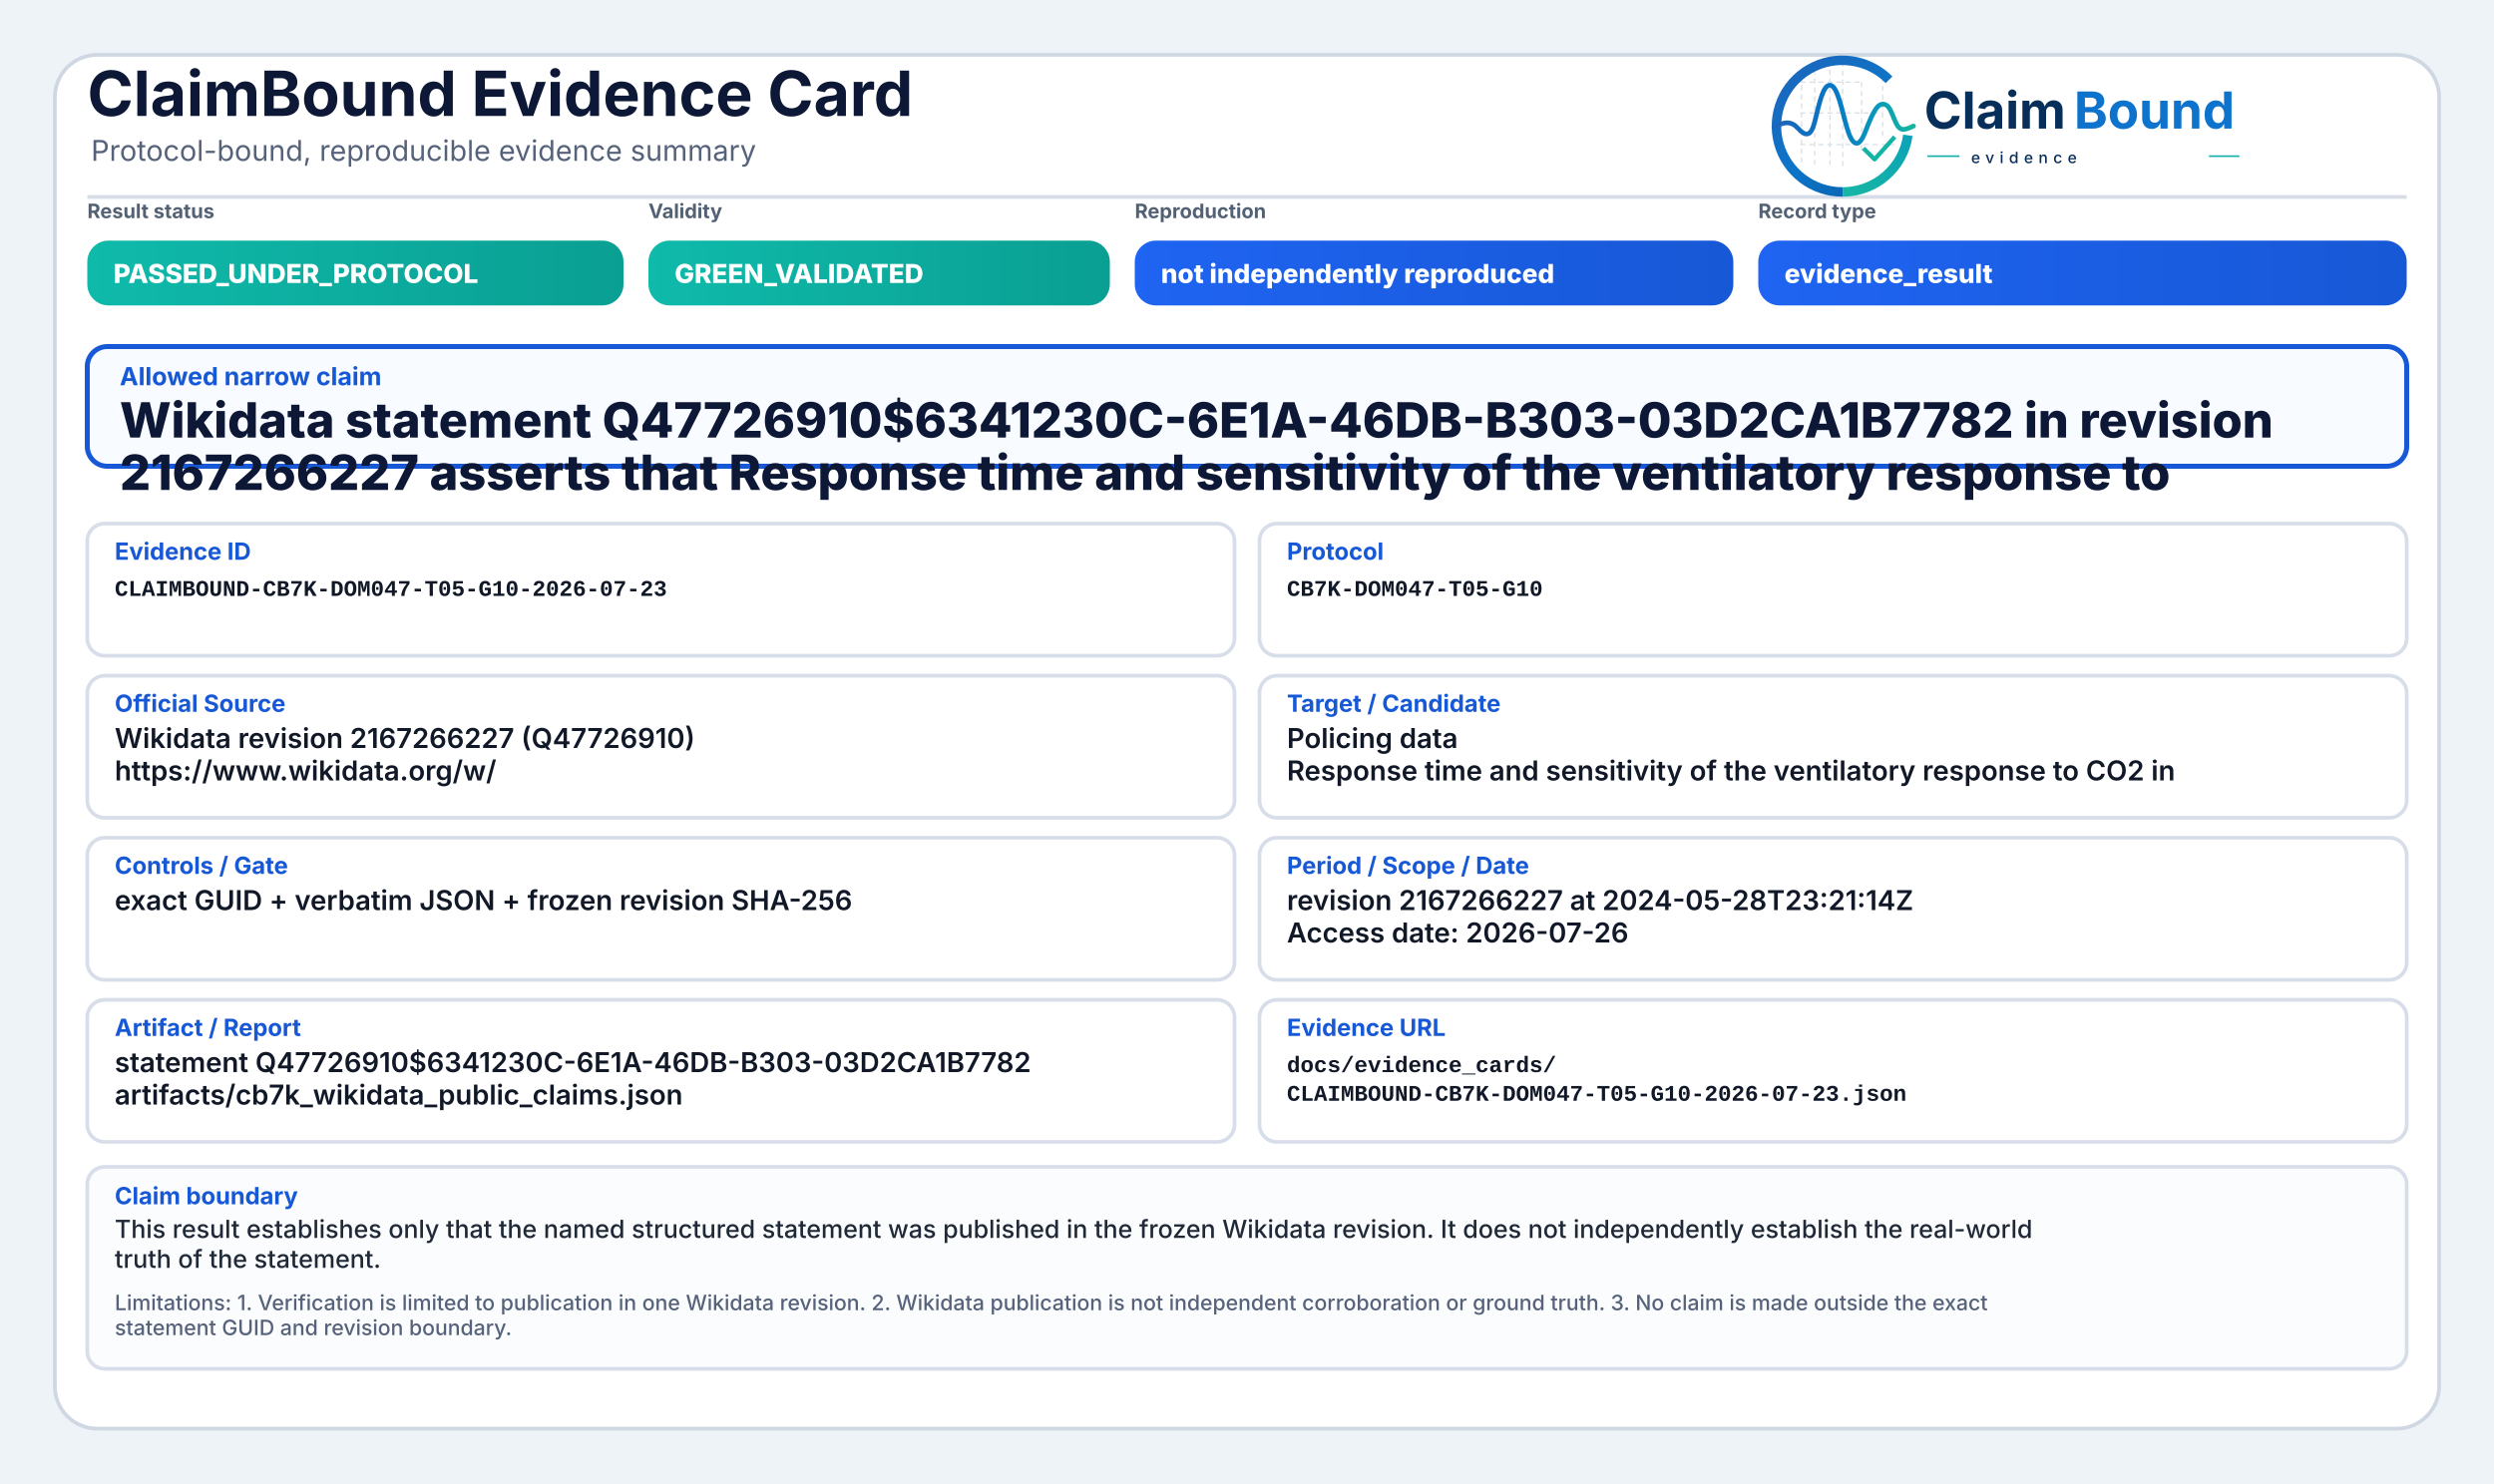
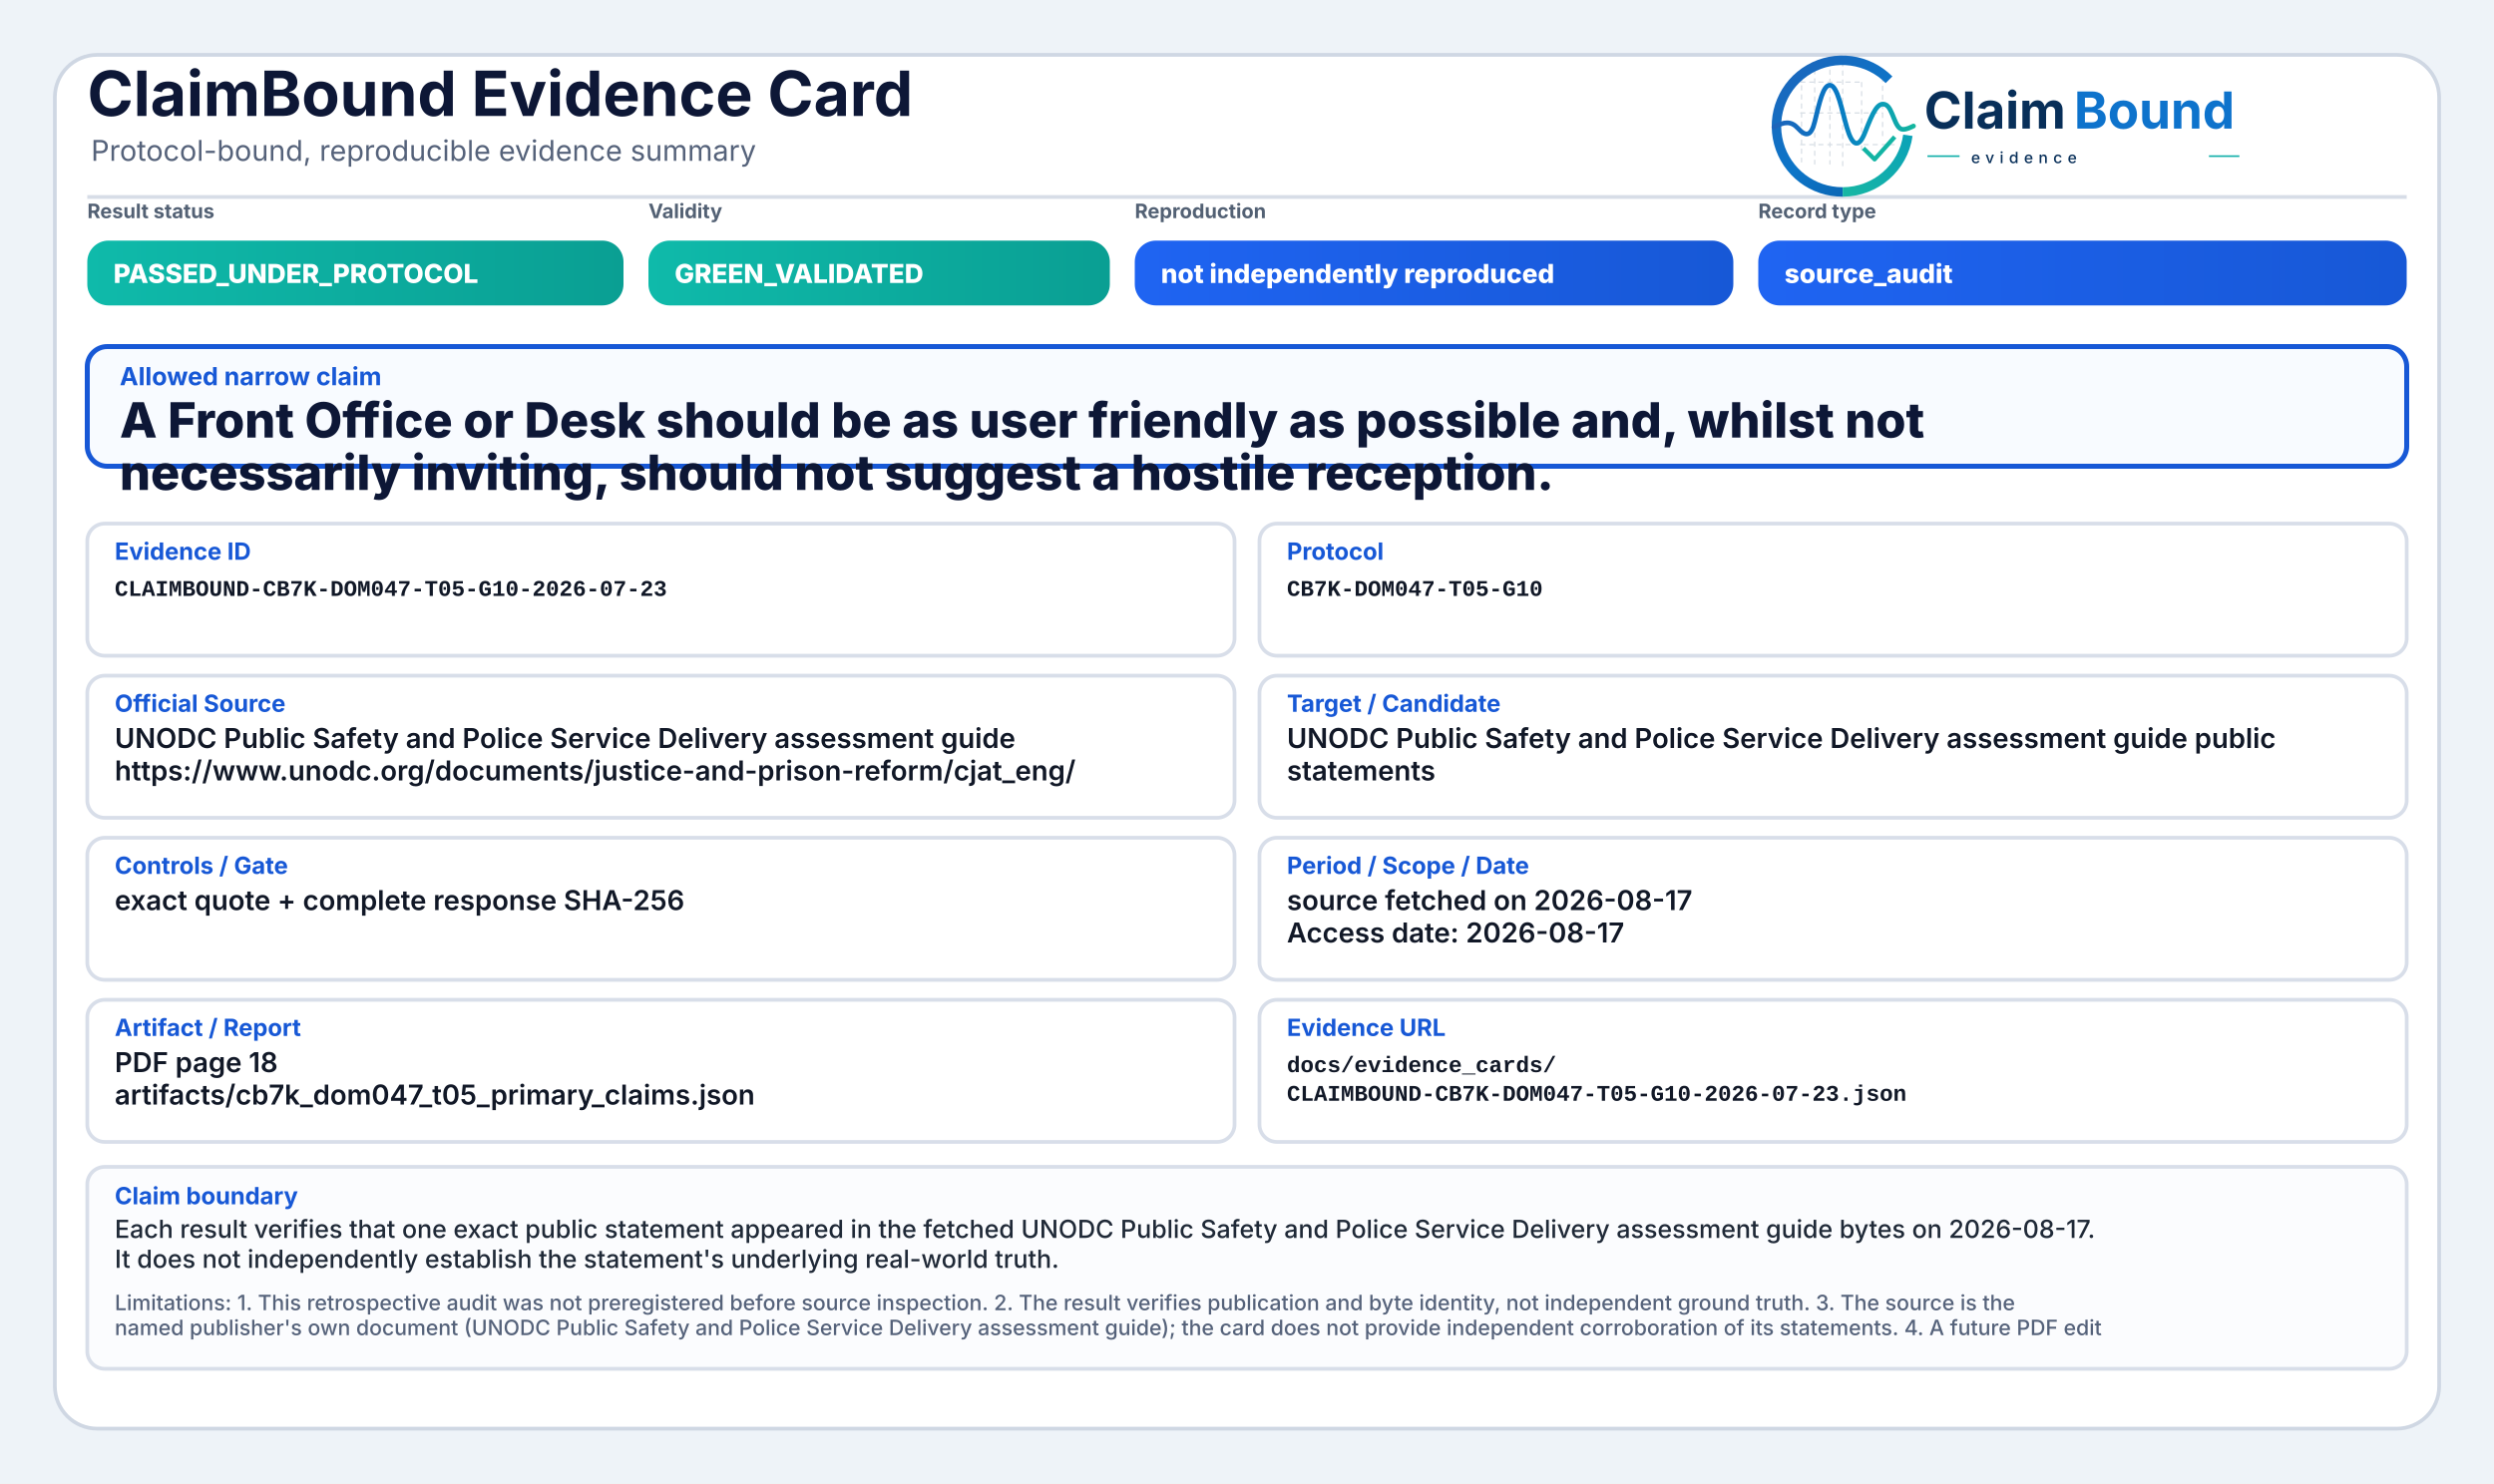
<svg xmlns="http://www.w3.org/2000/svg" width="2000" height="1190" viewBox="0 0 2000 1190" role="img" aria-label="ClaimBound Evidence Card">
  <defs>
    <linearGradient id="greenGrad" x1="0" y1="0" x2="1" y2="0">
      <stop offset="0%" stop-color="#0fbaaa" />
      <stop offset="100%" stop-color="#0a9f93" />
    </linearGradient>
    <linearGradient id="yellowGrad" x1="0" y1="0" x2="1" y2="0">
      <stop offset="0%" stop-color="#fbbf24" />
      <stop offset="100%" stop-color="#d97706" />
    </linearGradient>
    <linearGradient id="amberGrad" x1="0" y1="0" x2="1" y2="0">
      <stop offset="0%" stop-color="#f97316" />
      <stop offset="100%" stop-color="#c2410c" />
    </linearGradient>
    <linearGradient id="redGrad" x1="0" y1="0" x2="1" y2="0">
      <stop offset="0%" stop-color="#ef4444" />
      <stop offset="100%" stop-color="#b91c1c" />
    </linearGradient>
    <linearGradient id="grayGrad" x1="0" y1="0" x2="1" y2="0">
      <stop offset="0%" stop-color="#64748b" />
      <stop offset="100%" stop-color="#475569" />
    </linearGradient>
    <linearGradient id="blueGrad" x1="0" y1="0" x2="1" y2="0">
      <stop offset="0%" stop-color="#1f64f2" />
      <stop offset="100%" stop-color="#1758d6" />
    </linearGradient>
    <linearGradient id="logoRingBlue" x1="73" y1="453" x2="348" y2="793" gradientUnits="userSpaceOnUse">
      <stop offset="0" stop-color="#1E64BA" />
      <stop offset="0.55" stop-color="#0C75C8" />
      <stop offset="1" stop-color="#0A5FAB" />
    </linearGradient>
    <linearGradient id="logoRingTeal" x1="221" y1="792" x2="403" y2="594" gradientUnits="userSpaceOnUse">
      <stop offset="0" stop-color="#18B7A3" />
      <stop offset="1" stop-color="#089EBC" />
    </linearGradient>
    <linearGradient id="logoSignalGradient" x1="61" y1="628" x2="404" y2="628" gradientUnits="userSpaceOnUse">
      <stop offset="0" stop-color="#1E64BA" />
      <stop offset="0.43" stop-color="#0877C4" />
      <stop offset="0.72" stop-color="#0A97BB" />
      <stop offset="1" stop-color="#14B69E" />
    </linearGradient>
  </defs>
  <rect x="0" y="0" width="2000" height="1190" fill="#eef3f8" />
  <rect x="44" y="44" width="1912" height="1102" rx="34" fill="#ffffff" stroke="#cfd7e3" stroke-width="3" />
  <path d="M70 158 H1930" stroke="#d7dde7" stroke-width="3" />
  <text x="70" y="93" font-family="Inter, Segoe UI, Arial, sans-serif" font-size="50" font-weight="750" fill="#0d1736">ClaimBound Evidence Card</text>
  <text x="73" y="129" font-family="Inter, Segoe UI, Arial, sans-serif" font-size="23" font-weight="400" fill="#55627a">Protocol-bound, reproducible evidence summary</text>
  <g aria-label="ClaimBound evidence logo" transform="translate(1415,52) scale(0.33) translate(-40,-478)">
    <g stroke-linecap="butt" stroke-linejoin="round">
      <g stroke="#CBD3DC" stroke-width="3.2" stroke-linecap="round" stroke-dasharray="10 12" opacity="0.72">
        <path d="M130 507V714" />
        <path d="M162 490V719" />
        <path d="M199 491V719" />
        <path d="M230 471V726" />
        <path d="M276 521V690" />
        <path d="M327 508V650" />
        <path d="M128 520H277" />
        <path d="M128 595H327" />
        <path d="M128 672H355" />
      </g>
      <path d="M342.6 514.3A160 160 0 1 0 230 787" fill="none" stroke="url(#logoRingBlue)" stroke-width="23" />
      <path d="M230 787A160 160 0 0 0 388.4 649.3" fill="none" stroke="url(#logoRingTeal)" stroke-width="23" />
      <path d="M63 629.5C87 616.4 104.3 613.6 121.2 632.2C140.7 653.8 153.4 651.6 162.1 616.2C173.8 568.5 182.5 527.5 198.9 527.5C217.5 527.5 228.4 590.6 240.3 630.8C253.4 675.4 268.6 682.8 284.6 641.5C303.5 592.9 315.2 567.6 333.7 574.7C352.6 582 355.7 635.1 376.6 634.9C386.2 634.8 394 630.4 402 626.8" fill="none" stroke="url(#logoSignalGradient)" stroke-width="11.5" stroke-linecap="round" />
      <path d="M284 684.5L307.5 707.7L353 657" fill="none" stroke="#12B4A4" stroke-width="10.5" stroke-linecap="square" />
    </g>
    <text x="428" y="633" font-family="Inter, Segoe UI, Arial, sans-serif" font-size="124" font-weight="750" fill="#082F59" text-rendering="geometricPrecision">Claim</text>
    <text x="792" y="633" font-family="Inter, Segoe UI, Arial, sans-serif" font-size="124" font-weight="750" fill="#0E73CC" text-rendering="geometricPrecision">Bound</text>
    <line x1="436" y1="700" x2="514" y2="700" stroke="#11AFA9" stroke-width="4" />
    <text x="542" y="717" font-family="Inter, Segoe UI, Arial, sans-serif" font-size="38" font-weight="500" letter-spacing="13" fill="#082F59">evidence</text>
    <line x1="1120" y1="700" x2="1194" y2="700" stroke="#11AFA9" stroke-width="4" />
  </g>
  <text x="70" y="175" font-family="Inter, Segoe UI, Arial, sans-serif" font-size="16" font-weight="650" fill="#536174">Result status</text>
  <rect x="70" y="193" width="430" height="52" rx="17" fill="url(#greenGrad)" />
  <text x="91" y="227" font-family="Inter, Segoe UI, Arial, sans-serif" font-size="21" font-weight="800" fill="#ffffff">PASSED_UNDER_PROTOCOL</text>
  <text x="520" y="175" font-family="Inter, Segoe UI, Arial, sans-serif" font-size="16" font-weight="650" fill="#536174">Validity</text>
  <rect x="520" y="193" width="370" height="52" rx="17" fill="url(#greenGrad)" />
  <text x="541" y="227" font-family="Inter, Segoe UI, Arial, sans-serif" font-size="21" font-weight="800" fill="#ffffff">GREEN_VALIDATED</text>
  <text x="910" y="175" font-family="Inter, Segoe UI, Arial, sans-serif" font-size="16" font-weight="650" fill="#536174">Reproduction</text>
  <rect x="910" y="193" width="480" height="52" rx="17" fill="url(#blueGrad)" />
  <text x="931" y="227" font-family="Inter, Segoe UI, Arial, sans-serif" font-size="21" font-weight="800" fill="#ffffff">not independently reproduced</text>
  <text x="1410" y="175" font-family="Inter, Segoe UI, Arial, sans-serif" font-size="16" font-weight="650" fill="#536174">Record type</text>
  <rect x="1410" y="193" width="520" height="52" rx="17" fill="url(#blueGrad)" />
-   <text x="1431" y="227" font-family="Inter, Segoe UI, Arial, sans-serif" font-size="21" font-weight="800" fill="#ffffff">evidence_result</text>
+   <text x="1431" y="227" font-family="Inter, Segoe UI, Arial, sans-serif" font-size="21" font-weight="800" fill="#ffffff">source_audit</text>
  <rect x="70" y="278" width="1860" height="96" rx="16" fill="#f8fbff" stroke="#1758d6" stroke-width="4" />
  <text x="96" y="309" font-family="Inter, Segoe UI, Arial, sans-serif" font-size="20" font-weight="750" fill="#1758d6">Allowed narrow claim</text>
-   <text x="96" y="351" font-family="Inter, Segoe UI, Arial, sans-serif" font-size="39" font-weight="800" fill="#0d1736">Wikidata statement Q47726910$6341230C-6E1A-46DB-B303-03D2CA1B7782 in revision</text>
-   <text x="96" y="393" font-family="Inter, Segoe UI, Arial, sans-serif" font-size="39" font-weight="800" fill="#0d1736">2167266227 asserts that Response time and sensitivity of the ventilatory response to</text>
+   <text x="96" y="351" font-family="Inter, Segoe UI, Arial, sans-serif" font-size="39" font-weight="800" fill="#0d1736">A Front Office or Desk should be as user friendly as possible and, whilst not</text>
+   <text x="96" y="393" font-family="Inter, Segoe UI, Arial, sans-serif" font-size="39" font-weight="800" fill="#0d1736">necessarily inviting, should not suggest a hostile reception.</text>
  <rect x="70" y="420" width="920" height="106" rx="14" fill="#ffffff" stroke="#d8dee9" stroke-width="3" />
  <text x="92" y="449" font-family="Inter, Segoe UI, Arial, sans-serif" font-size="19" font-weight="750" fill="#1758d6">Evidence ID</text>
  <text x="92" y="478" font-family="SFMono-Regular, Consolas, Liberation Mono, monospace" font-size="18" font-weight="600" fill="#111827">CLAIMBOUND-CB7K-DOM047-T05-G10-2026-07-23</text>
  <rect x="1010" y="420" width="920" height="106" rx="14" fill="#ffffff" stroke="#d8dee9" stroke-width="3" />
  <text x="1032" y="449" font-family="Inter, Segoe UI, Arial, sans-serif" font-size="19" font-weight="750" fill="#1758d6">Protocol</text>
  <text x="1032" y="478" font-family="SFMono-Regular, Consolas, Liberation Mono, monospace" font-size="18" font-weight="600" fill="#111827">CB7K-DOM047-T05-G10</text>
  <rect x="70" y="542" width="920" height="114" rx="14" fill="#ffffff" stroke="#d8dee9" stroke-width="3" />
  <text x="92" y="571" font-family="Inter, Segoe UI, Arial, sans-serif" font-size="19" font-weight="750" fill="#1758d6">Official Source</text>
-   <text x="92" y="600" font-family="Inter, Segoe UI, Arial, sans-serif" font-size="22" font-weight="600" fill="#111827">Wikidata revision 2167266227 (Q47726910)</text>
-   <text x="92" y="626" font-family="Inter, Segoe UI, Arial, sans-serif" font-size="22" font-weight="600" fill="#111827">https://www.wikidata.org/w/</text>
+   <text x="92" y="600" font-family="Inter, Segoe UI, Arial, sans-serif" font-size="22" font-weight="600" fill="#111827">UNODC Public Safety and Police Service Delivery assessment guide</text>
+   <text x="92" y="626" font-family="Inter, Segoe UI, Arial, sans-serif" font-size="22" font-weight="600" fill="#111827">https://www.unodc.org/documents/justice-and-prison-reform/cjat_eng/</text>
  <rect x="1010" y="542" width="920" height="114" rx="14" fill="#ffffff" stroke="#d8dee9" stroke-width="3" />
  <text x="1032" y="571" font-family="Inter, Segoe UI, Arial, sans-serif" font-size="19" font-weight="750" fill="#1758d6">Target / Candidate</text>
-   <text x="1032" y="600" font-family="Inter, Segoe UI, Arial, sans-serif" font-size="22" font-weight="600" fill="#111827">Policing data</text>
-   <text x="1032" y="626" font-family="Inter, Segoe UI, Arial, sans-serif" font-size="22" font-weight="600" fill="#111827">Response time and sensitivity of the ventilatory response to CO2 in</text>
+   <text x="1032" y="600" font-family="Inter, Segoe UI, Arial, sans-serif" font-size="22" font-weight="600" fill="#111827">UNODC Public Safety and Police Service Delivery assessment guide public</text>
+   <text x="1032" y="626" font-family="Inter, Segoe UI, Arial, sans-serif" font-size="22" font-weight="600" fill="#111827">statements</text>
  <rect x="70" y="672" width="920" height="114" rx="14" fill="#ffffff" stroke="#d8dee9" stroke-width="3" />
  <text x="92" y="701" font-family="Inter, Segoe UI, Arial, sans-serif" font-size="19" font-weight="750" fill="#1758d6">Controls / Gate</text>
-   <text x="92" y="730" font-family="Inter, Segoe UI, Arial, sans-serif" font-size="22" font-weight="600" fill="#111827">exact GUID + verbatim JSON + frozen revision SHA-256</text>
+   <text x="92" y="730" font-family="Inter, Segoe UI, Arial, sans-serif" font-size="22" font-weight="600" fill="#111827">exact quote + complete response SHA-256</text>
  <rect x="1010" y="672" width="920" height="114" rx="14" fill="#ffffff" stroke="#d8dee9" stroke-width="3" />
  <text x="1032" y="701" font-family="Inter, Segoe UI, Arial, sans-serif" font-size="19" font-weight="750" fill="#1758d6">Period / Scope / Date</text>
-   <text x="1032" y="730" font-family="Inter, Segoe UI, Arial, sans-serif" font-size="22" font-weight="600" fill="#111827">revision 2167266227 at 2024-05-28T23:21:14Z</text>
-   <text x="1032" y="756" font-family="Inter, Segoe UI, Arial, sans-serif" font-size="22" font-weight="600" fill="#111827">Access date: 2026-07-26</text>
+   <text x="1032" y="730" font-family="Inter, Segoe UI, Arial, sans-serif" font-size="22" font-weight="600" fill="#111827">source fetched on 2026-08-17</text>
+   <text x="1032" y="756" font-family="Inter, Segoe UI, Arial, sans-serif" font-size="22" font-weight="600" fill="#111827">Access date: 2026-08-17</text>
  <rect x="70" y="802" width="920" height="114" rx="14" fill="#ffffff" stroke="#d8dee9" stroke-width="3" />
  <text x="92" y="831" font-family="Inter, Segoe UI, Arial, sans-serif" font-size="19" font-weight="750" fill="#1758d6">Artifact / Report</text>
-   <text x="92" y="860" font-family="Inter, Segoe UI, Arial, sans-serif" font-size="22" font-weight="600" fill="#111827">statement Q47726910$6341230C-6E1A-46DB-B303-03D2CA1B7782</text>
-   <text x="92" y="886" font-family="Inter, Segoe UI, Arial, sans-serif" font-size="22" font-weight="600" fill="#111827">artifacts/cb7k_wikidata_public_claims.json</text>
+   <text x="92" y="860" font-family="Inter, Segoe UI, Arial, sans-serif" font-size="22" font-weight="600" fill="#111827">PDF page 18</text>
+   <text x="92" y="886" font-family="Inter, Segoe UI, Arial, sans-serif" font-size="22" font-weight="600" fill="#111827">artifacts/cb7k_dom047_t05_primary_claims.json</text>
  <rect x="1010" y="802" width="920" height="114" rx="14" fill="#ffffff" stroke="#d8dee9" stroke-width="3" />
  <text x="1032" y="831" font-family="Inter, Segoe UI, Arial, sans-serif" font-size="19" font-weight="750" fill="#1758d6">Evidence URL</text>
  <text x="1032" y="860" font-family="SFMono-Regular, Consolas, Liberation Mono, monospace" font-size="18" font-weight="600" fill="#111827">docs/evidence_cards/</text>
  <text x="1032" y="883" font-family="SFMono-Regular, Consolas, Liberation Mono, monospace" font-size="18" font-weight="600" fill="#111827">CLAIMBOUND-CB7K-DOM047-T05-G10-2026-07-23.json</text>
  <rect x="70" y="936" width="1860" height="162" rx="14" fill="#fbfcfe" stroke="#d8dee9" stroke-width="3" />
  <text x="92" y="966" font-family="Inter, Segoe UI, Arial, sans-serif" font-size="19" font-weight="750" fill="#1758d6">Claim boundary</text>
-   <text x="92" y="993" font-family="Inter, Segoe UI, Arial, sans-serif" font-size="20" font-weight="500" fill="#1f2937">This result establishes only that the named structured statement was published in the frozen Wikidata revision. It does not independently establish the real-world</text>
-   <text x="92" y="1017" font-family="Inter, Segoe UI, Arial, sans-serif" font-size="20" font-weight="500" fill="#1f2937">truth of the statement.</text>
-   <text x="92" y="1051" font-family="Inter, Segoe UI, Arial, sans-serif" font-size="17" font-weight="500" fill="#55627a">Limitations: 1. Verification is limited to publication in one Wikidata revision. 2. Wikidata publication is not independent corroboration or ground truth. 3. No claim is made outside the exact</text>
-   <text x="92" y="1071" font-family="Inter, Segoe UI, Arial, sans-serif" font-size="17" font-weight="500" fill="#55627a">statement GUID and revision boundary.</text>
+   <text x="92" y="993" font-family="Inter, Segoe UI, Arial, sans-serif" font-size="20" font-weight="500" fill="#1f2937">Each result verifies that one exact public statement appeared in the fetched UNODC Public Safety and Police Service Delivery assessment guide bytes on 2026-08-17.</text>
+   <text x="92" y="1017" font-family="Inter, Segoe UI, Arial, sans-serif" font-size="20" font-weight="500" fill="#1f2937">It does not independently establish the statement's underlying real-world truth.</text>
+   <text x="92" y="1051" font-family="Inter, Segoe UI, Arial, sans-serif" font-size="17" font-weight="500" fill="#55627a">Limitations: 1. This retrospective audit was not preregistered before source inspection. 2. The result verifies publication and byte identity, not independent ground truth. 3. The source is the</text>
+   <text x="92" y="1071" font-family="Inter, Segoe UI, Arial, sans-serif" font-size="17" font-weight="500" fill="#55627a">named publisher's own document (UNODC Public Safety and Police Service Delivery assessment guide); the card does not provide independent corroboration of its statements. 4. A future PDF edit</text>
</svg>
